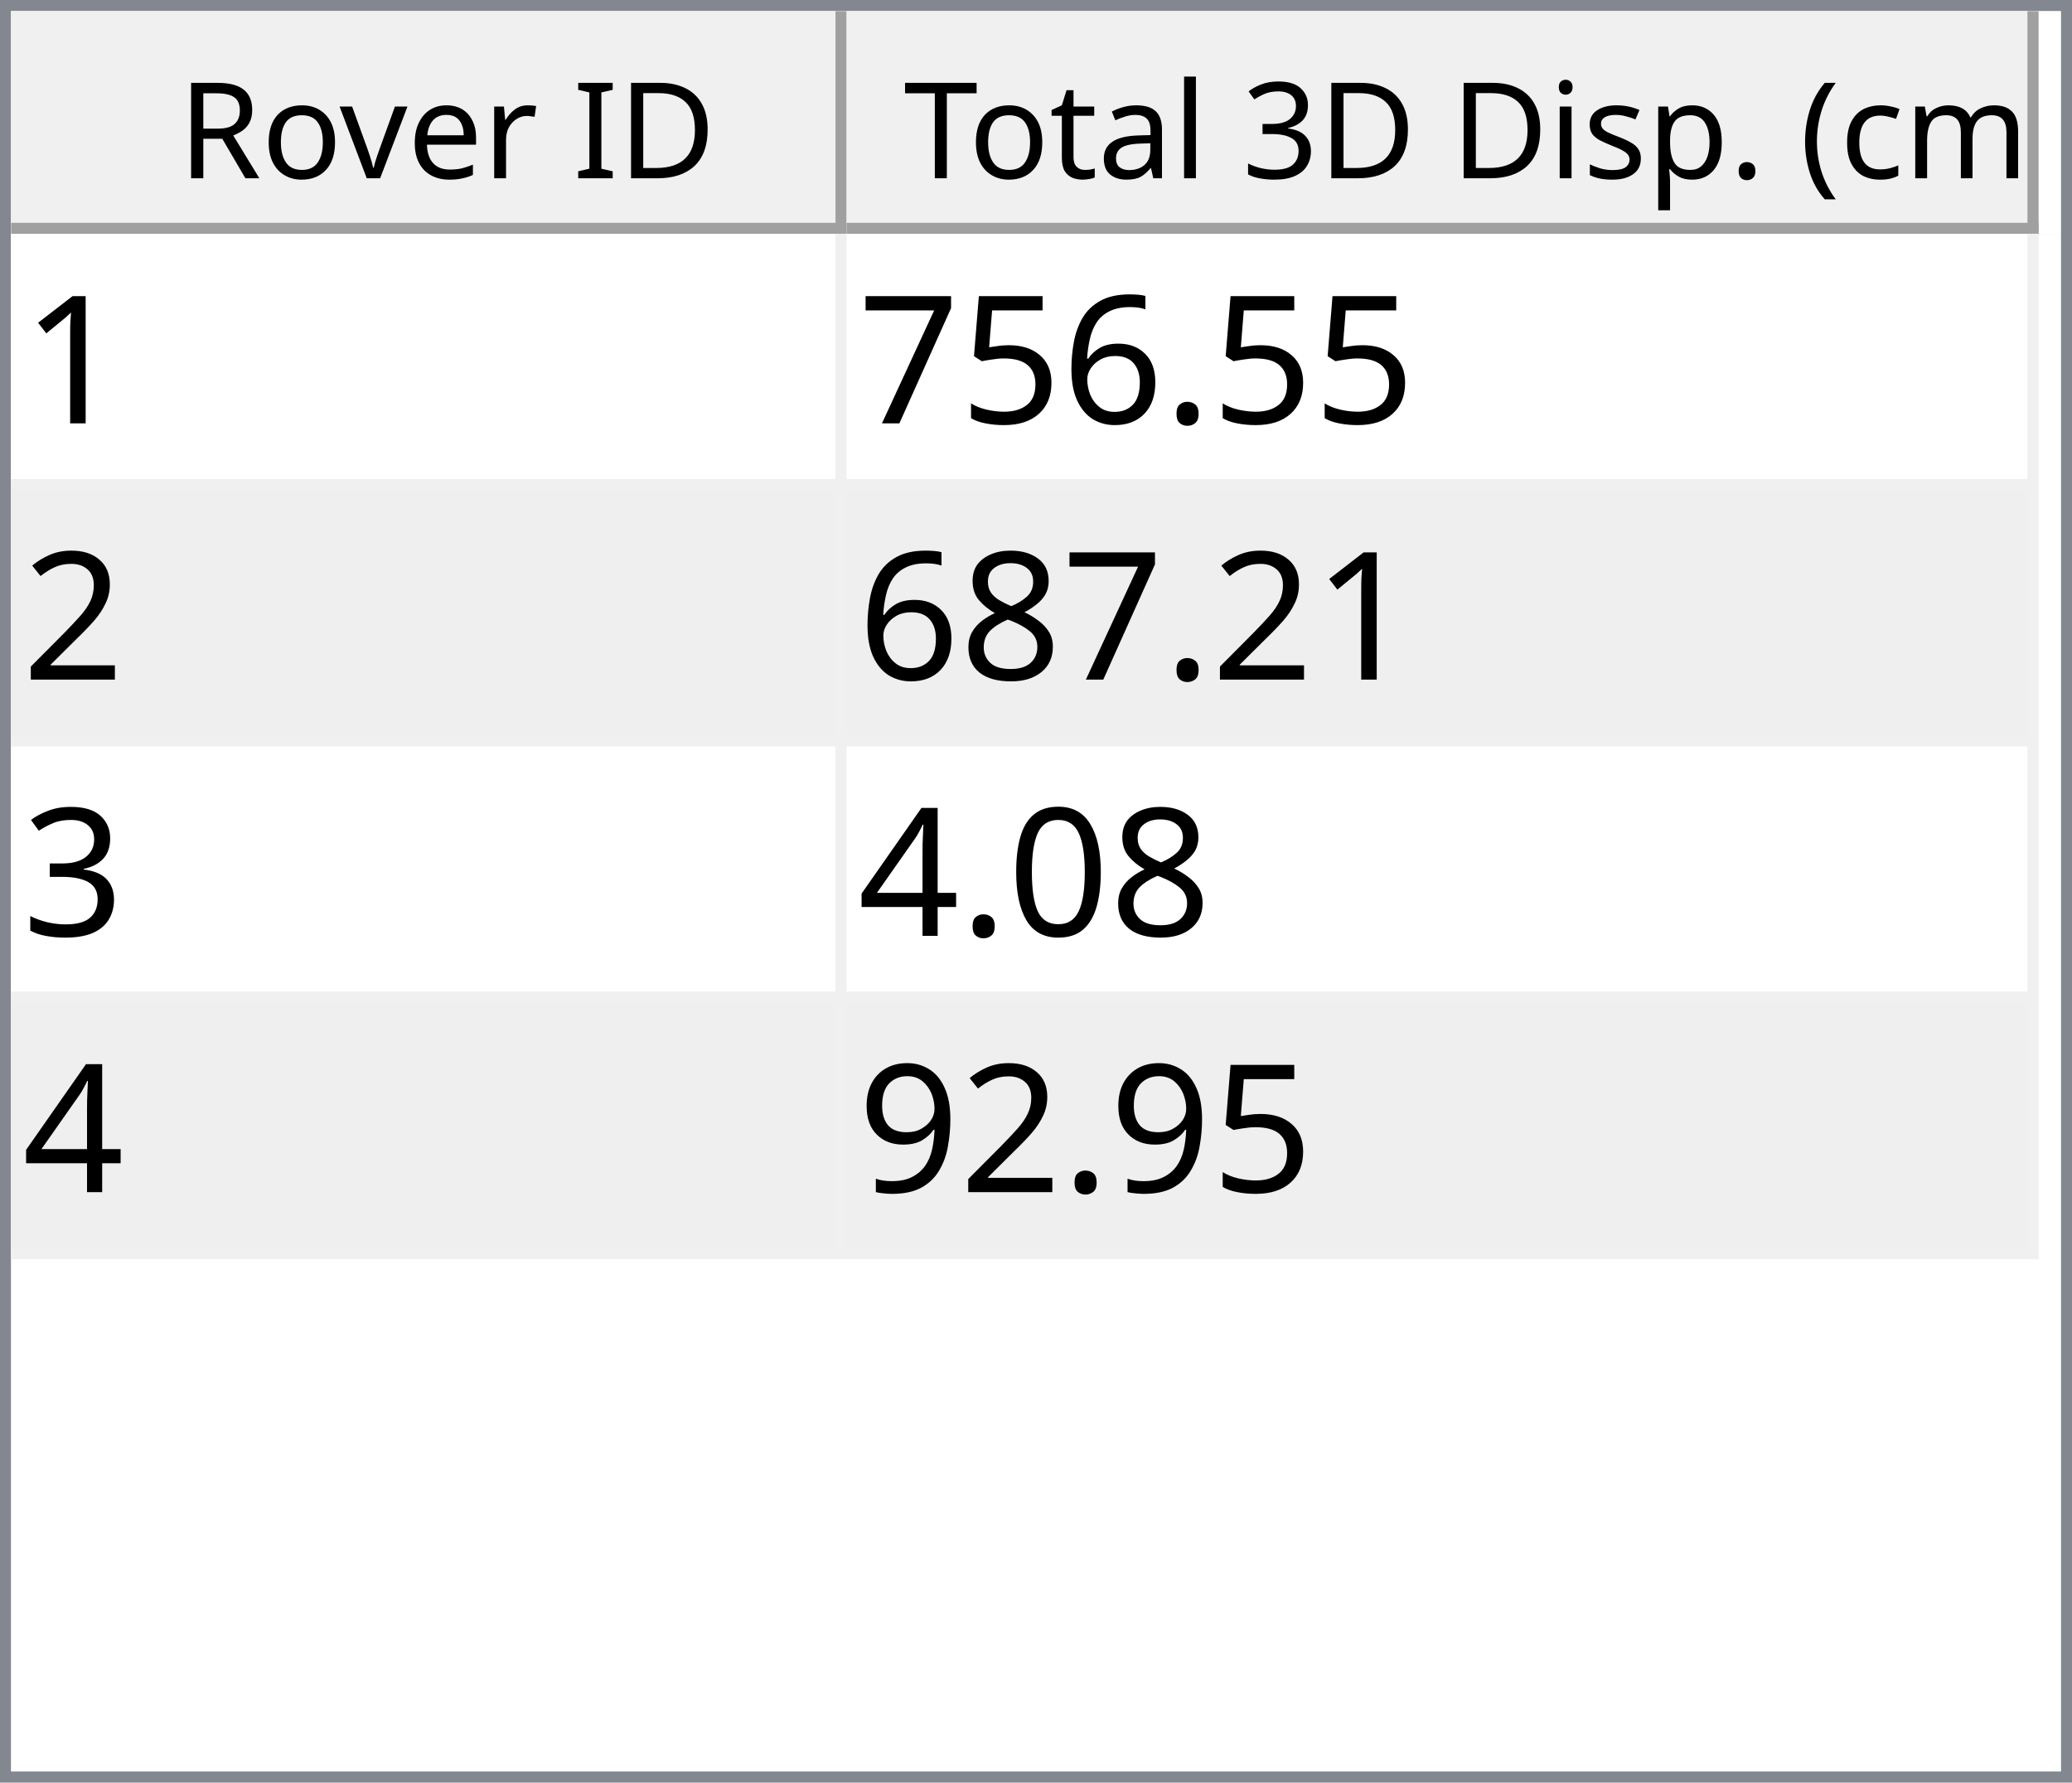
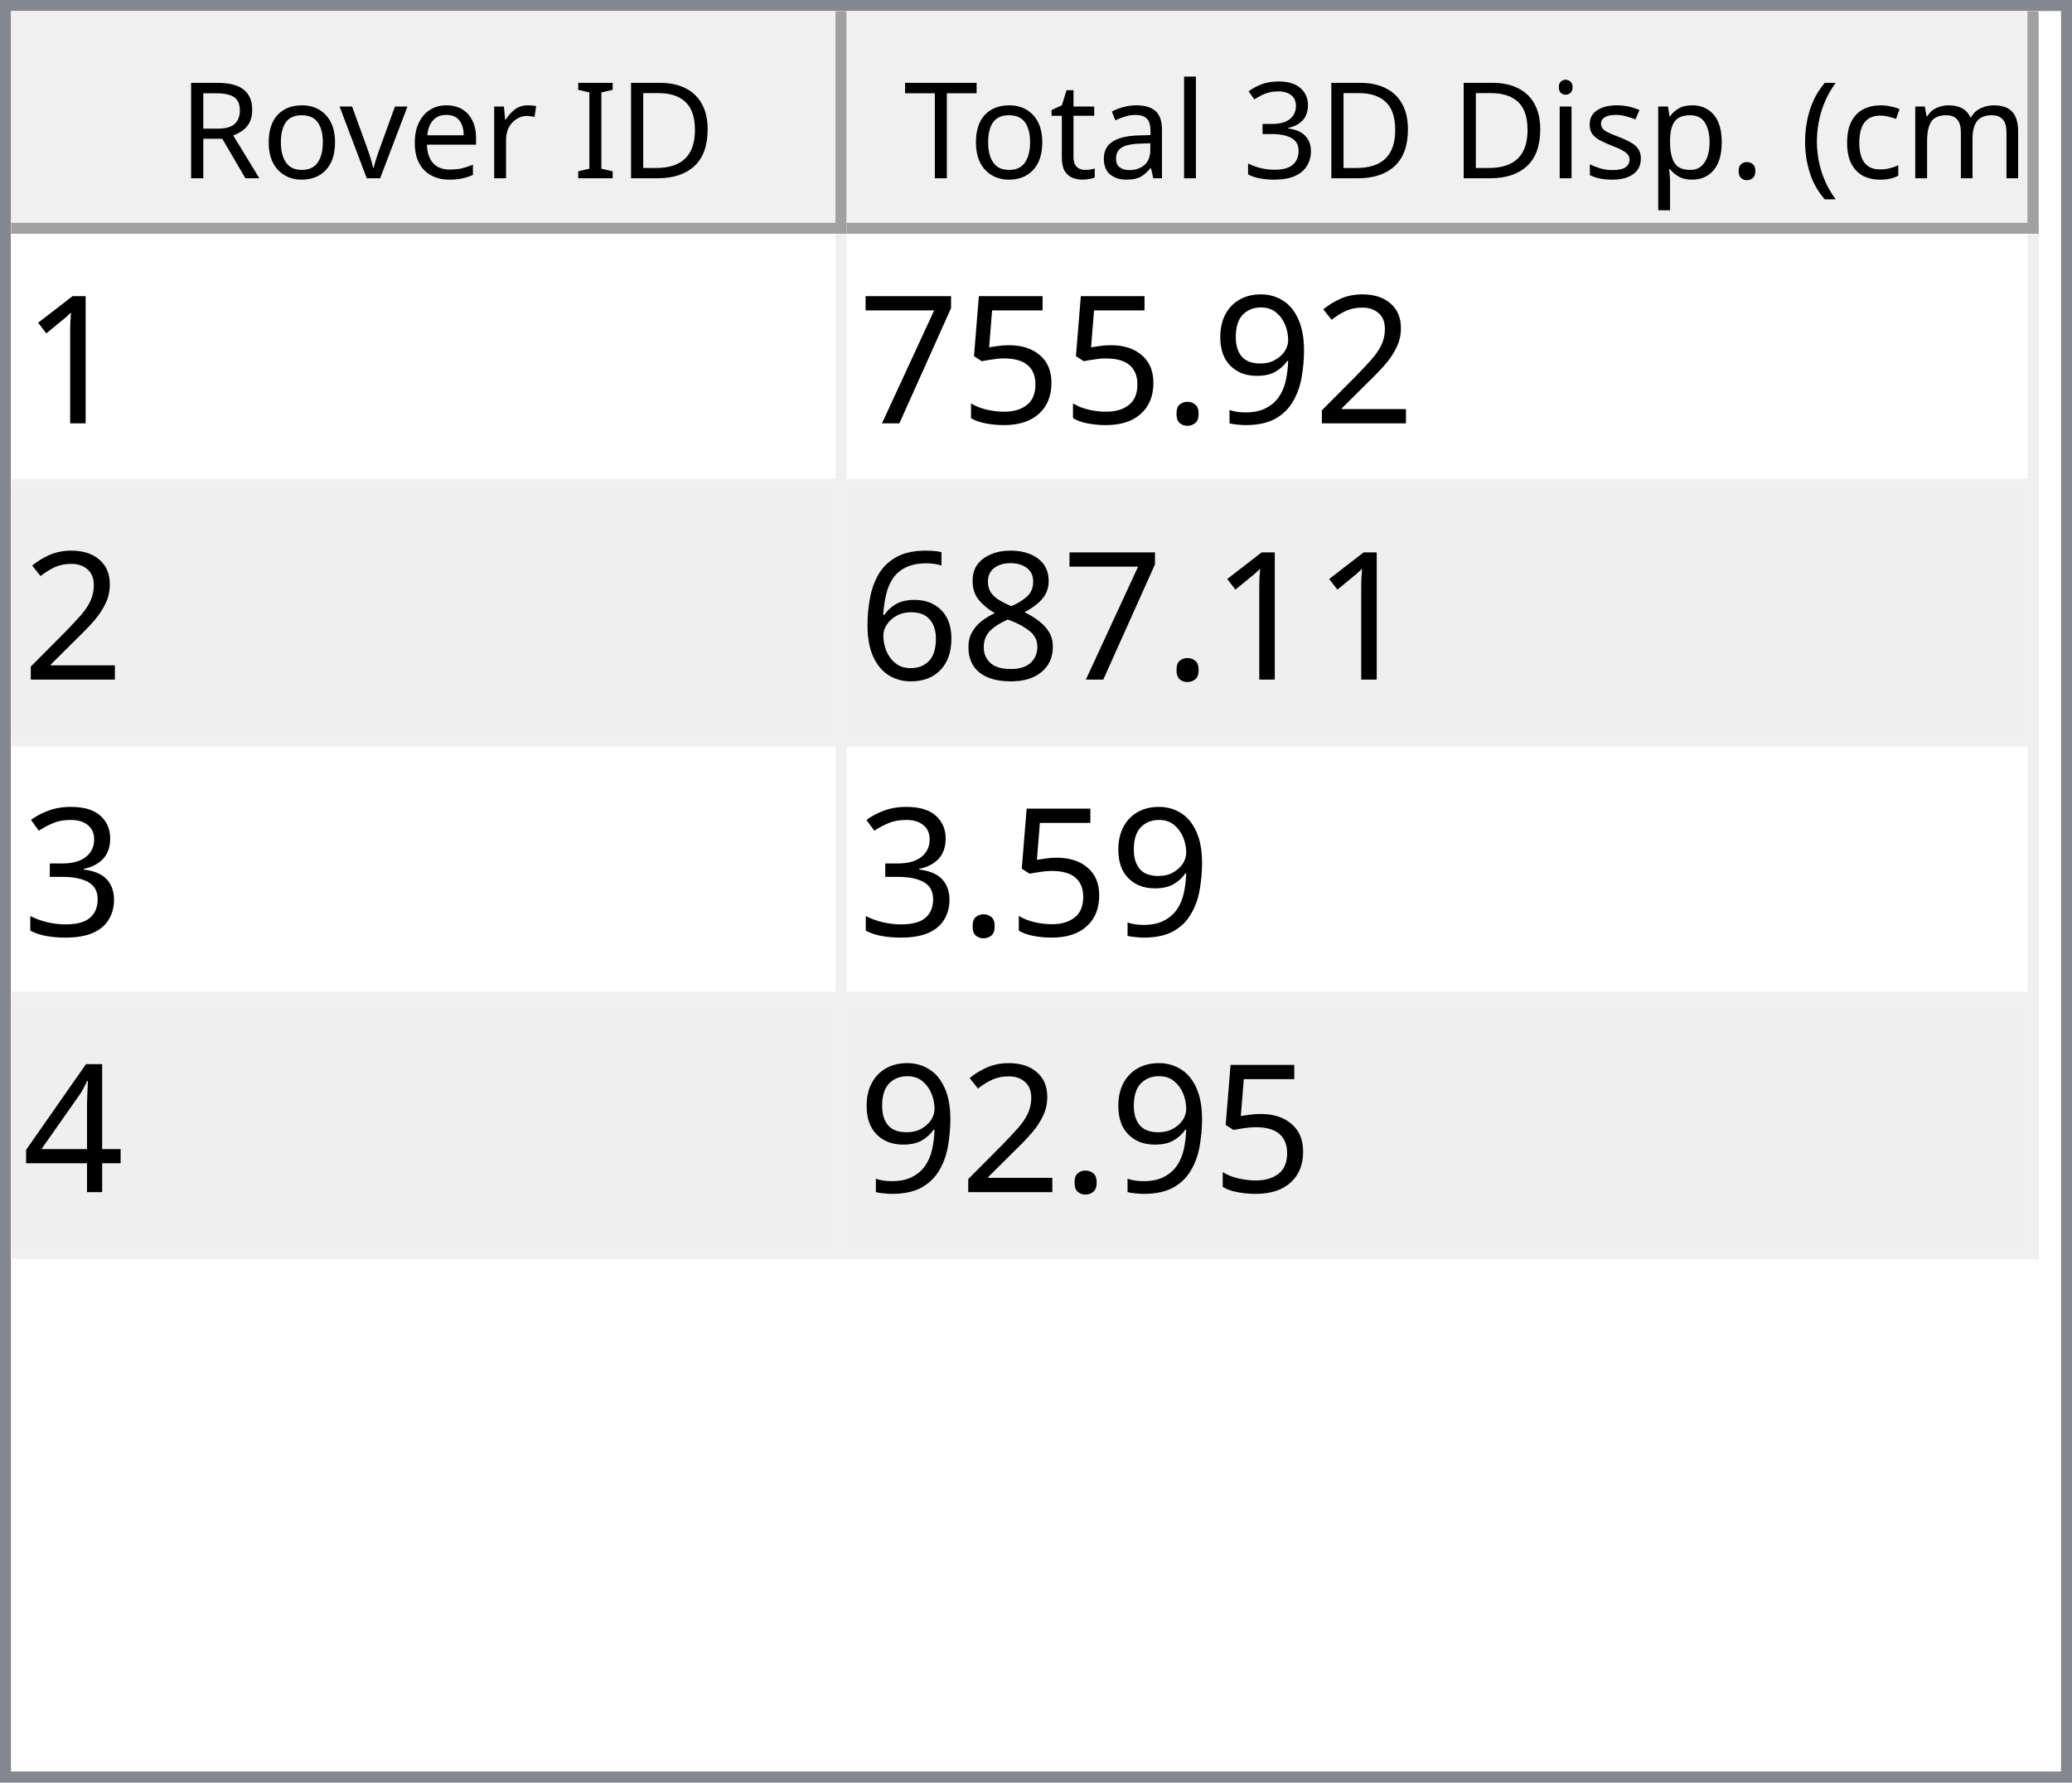
<svg xmlns="http://www.w3.org/2000/svg" style="fill-opacity:1; color-rendering:auto; color-interpolation:auto; text-rendering:auto; stroke:black; stroke-linecap:square; stroke-miterlimit:10; shape-rendering:auto; stroke-opacity:1; fill:black; stroke-dasharray:none; font-weight:normal; stroke-width:1; font-family:'Dialog'; font-style:normal; stroke-linejoin:miter; font-size:12px; stroke-dashoffset:0; image-rendering:auto;" width="186" height="160">
  <defs id="genericDefs" />
  <g>
    <defs id="defs1">
      <clipPath clipPathUnits="userSpaceOnUse" id="clipPath1">
        <path d="M0 0 L186 0 L186 160 L0 160 L0 0 Z" />
      </clipPath>
      <clipPath clipPathUnits="userSpaceOnUse" id="clipPath2">
        <path d="M0 0 L0 160 L186 160 L186 0 Z" />
      </clipPath>
      <clipPath clipPathUnits="userSpaceOnUse" id="clipPath3">
        <path d="M0 0 L0 20 L184 20 L184 0 Z" />
      </clipPath>
      <clipPath clipPathUnits="userSpaceOnUse" id="clipPath4">
        <path d="M0 0 L0 20 L75 20 L75 0 Z" />
      </clipPath>
      <clipPath clipPathUnits="userSpaceOnUse" id="clipPath5">
        <path d="M1 1 L1 19 L74 19 L74 1 Z" />
      </clipPath>
      <clipPath clipPathUnits="userSpaceOnUse" id="clipPath6">
        <path d="M0 0 L0 18 L73 18 L73 0 Z" />
      </clipPath>
      <clipPath clipPathUnits="userSpaceOnUse" id="clipPath7">
        <path d="M-0.5 -0.5 L-0.5 19.5 L74.5 19.5 L74.5 -0.5 Z" />
      </clipPath>
      <clipPath clipPathUnits="userSpaceOnUse" id="clipPath8">
        <path d="M0 0 L0 20 L107 20 L107 0 Z" />
      </clipPath>
      <clipPath clipPathUnits="userSpaceOnUse" id="clipPath9">
        <path d="M1 1 L1 19 L106 19 L106 1 Z" />
      </clipPath>
      <clipPath clipPathUnits="userSpaceOnUse" id="clipPath10">
        <path d="M0 0 L0 18 L105 18 L105 0 Z" />
      </clipPath>
      <clipPath clipPathUnits="userSpaceOnUse" id="clipPath11">
        <path d="M-0.5 -0.5 L-0.5 19.5 L106.5 19.5 L106.5 -0.5 Z" />
      </clipPath>
      <clipPath clipPathUnits="userSpaceOnUse" id="clipPath12">
        <path d="M0 0 L0 138 L184 138 L184 0 Z" />
      </clipPath>
      <clipPath clipPathUnits="userSpaceOnUse" id="clipPath13">
        <path d="M0 0 L0 92 L182 92 L182 0 Z" />
      </clipPath>
      <clipPath clipPathUnits="userSpaceOnUse" id="clipPath14">
        <path d="M-0.5 -0.5 L-0.5 91.5 L181.5 91.5 L181.5 -0.5 Z" />
      </clipPath>
      <clipPath clipPathUnits="userSpaceOnUse" id="clipPath15">
        <path d="M0 0 L0 22 L74 22 L74 0 Z" />
      </clipPath>
      <clipPath clipPathUnits="userSpaceOnUse" id="clipPath16">
        <path d="M0 0 L0 22 L106 22 L106 0 Z" />
      </clipPath>
      <font horiz-adv-x="64.551" id="font1">
        <font-face ascent="107.91" descent="25.098" units-per-em="100" style="font-style:normal; font-family:Segoe UI; font-weight:normal;" />
        <missing-glyph horiz-adv-x="64.551" d="M8.109 0 L8.109 68.266 L56.453 68.266 L56.453 0 L8.109 0 ZM15.328 7.234 L49.219 7.234 L49.219 61.031 L15.328 61.031 L15.328 7.234 Z" />
        <glyph unicode="D" horiz-adv-x="70.117" d="M9.188 0 L9.188 70.016 L28.516 70.016 Q65.531 70.016 65.531 35.891 Q65.531 19.672 55.25 9.836 Q44.969 0 27.734 0 L9.188 0 ZM17.391 62.594 L17.391 7.422 L27.828 7.422 Q41.609 7.422 49.273 14.797 Q56.938 22.172 56.938 35.688 Q56.938 62.594 28.328 62.594 L17.391 62.594 Z" />
        <glyph unicode="I" horiz-adv-x="26.611" d="M17.391 0 L9.188 0 L9.188 70.016 L17.391 70.016 L17.391 0 Z" />
        <glyph unicode=" " horiz-adv-x="27.393" d="" />
        <glyph unicode="r" horiz-adv-x="34.766" d="M34.188 41.891 Q32.078 43.5 28.125 43.5 Q23 43.5 19.555 38.672 Q16.109 33.844 16.109 25.484 L16.109 0 L8.109 0 L8.109 50 L16.109 50 L16.109 39.703 L16.312 39.703 Q18.016 44.969 21.531 47.922 Q25.047 50.875 29.391 50.875 Q32.516 50.875 34.188 50.203 L34.188 41.891 Z" />
        <glyph unicode="e" horiz-adv-x="52.295" d="M48.297 23 L12.984 23 Q13.188 14.656 17.484 10.109 Q21.781 5.562 29.297 5.562 Q37.75 5.562 44.828 11.141 L44.828 3.609 Q38.234 -1.172 27.391 -1.172 Q16.797 -1.172 10.742 5.641 Q4.688 12.453 4.688 24.812 Q4.688 36.469 11.305 43.82 Q17.922 51.172 27.734 51.172 Q37.547 51.172 42.922 44.828 Q48.297 38.484 48.297 27.203 L48.297 23 ZM40.094 29.781 Q40.047 36.719 36.75 40.578 Q33.453 44.438 27.594 44.438 Q21.922 44.438 17.969 40.383 Q14.016 36.328 13.094 29.781 L40.094 29.781 Z" />
        <glyph unicode="v" horiz-adv-x="47.9" d="M47.406 50 L27.484 0 L19.625 0 L0.688 50 L9.469 50 L22.172 13.672 Q23.578 9.672 23.922 6.688 L24.125 6.688 Q24.609 10.453 25.688 13.484 L38.969 50 L47.406 50 Z" />
        <glyph unicode="o" horiz-adv-x="58.594" d="M29 -1.172 Q17.922 -1.172 11.305 5.836 Q4.688 12.844 4.688 24.422 Q4.688 37.016 11.57 44.094 Q18.453 51.172 30.172 51.172 Q41.359 51.172 47.633 44.289 Q53.906 37.406 53.906 25.203 Q53.906 13.234 47.141 6.031 Q40.375 -1.172 29 -1.172 ZM29.594 44.438 Q21.875 44.438 17.383 39.188 Q12.891 33.938 12.891 24.703 Q12.891 15.828 17.43 10.695 Q21.969 5.562 29.594 5.562 Q37.359 5.562 41.531 10.594 Q45.703 15.625 45.703 24.906 Q45.703 34.281 41.531 39.359 Q37.359 44.438 29.594 44.438 Z" />
        <glyph unicode="R" horiz-adv-x="59.814" d="M59.375 0 L49.609 0 L37.891 19.625 Q36.281 22.359 34.766 24.289 Q33.25 26.219 31.664 27.438 Q30.078 28.656 28.25 29.219 Q26.422 29.781 24.125 29.781 L17.391 29.781 L17.391 0 L9.188 0 L9.188 70.016 L30.078 70.016 Q34.672 70.016 38.555 68.867 Q42.438 67.719 45.289 65.375 Q48.141 63.031 49.758 59.547 Q51.375 56.062 51.375 51.375 Q51.375 47.703 50.273 44.656 Q49.172 41.609 47.148 39.211 Q45.125 36.812 42.266 35.133 Q39.406 33.453 35.844 32.516 L35.844 32.328 Q37.594 31.547 38.891 30.547 Q40.188 29.547 41.359 28.18 Q42.531 26.812 43.68 25.078 Q44.828 23.344 46.234 21.047 L59.375 0 ZM17.391 62.594 L17.391 37.203 L28.516 37.203 Q31.594 37.203 34.203 38.133 Q36.812 39.062 38.719 40.797 Q40.625 42.531 41.703 45.047 Q42.781 47.562 42.781 50.688 Q42.781 56.297 39.141 59.445 Q35.5 62.594 28.609 62.594 L17.391 62.594 Z" />
        <glyph unicode=")" horiz-adv-x="30.176" d="M8.297 -15.922 L1.172 -15.922 Q16.406 2.344 16.406 26.812 Q16.406 51.469 1.078 70.016 L8.297 70.016 Q23.531 52.156 23.531 26.703 Q23.531 1.375 8.297 -15.922 Z" />
        <glyph unicode="m" horiz-adv-x="86.133" d="M79.109 0 L71.094 0 L71.094 28.719 Q71.094 37.016 68.531 40.727 Q65.969 44.438 59.906 44.438 Q54.781 44.438 51.195 39.75 Q47.609 35.062 47.609 28.516 L47.609 0 L39.594 0 L39.594 29.688 Q39.594 44.438 28.219 44.438 Q22.953 44.438 19.531 40.016 Q16.109 35.594 16.109 28.516 L16.109 0 L8.109 0 L8.109 50 L16.109 50 L16.109 42.094 L16.312 42.094 Q21.625 51.172 31.844 51.172 Q36.969 51.172 40.773 48.312 Q44.578 45.453 46 40.828 Q51.562 51.172 62.594 51.172 Q79.109 51.172 79.109 30.812 L79.109 0 Z" />
        <glyph unicode="c" horiz-adv-x="46.191" d="M42.188 2.297 Q36.422 -1.172 28.516 -1.172 Q17.828 -1.172 11.258 5.789 Q4.688 12.75 4.688 23.828 Q4.688 36.188 11.766 43.68 Q18.844 51.172 30.672 51.172 Q37.25 51.172 42.281 48.734 L42.281 40.531 Q36.719 44.438 30.375 44.438 Q22.703 44.438 17.797 38.945 Q12.891 33.453 12.891 24.516 Q12.891 15.719 17.508 10.641 Q22.125 5.562 29.891 5.562 Q36.422 5.562 42.188 9.906 L42.188 2.297 Z" />
        <glyph unicode="(" horiz-adv-x="30.176" d="M29.109 -15.922 L21.969 -15.922 Q6.844 1.375 6.844 26.703 Q6.844 52.156 21.969 70.016 L29.203 70.016 Q13.875 51.469 13.875 26.812 Q13.875 2.344 29.109 -15.922 Z" />
        <glyph unicode="." horiz-adv-x="21.68" d="M10.891 -1.078 Q8.641 -1.078 7.055 0.539 Q5.469 2.156 5.469 4.391 Q5.469 6.641 7.055 8.273 Q8.641 9.906 10.891 9.906 Q13.188 9.906 14.797 8.273 Q16.406 6.641 16.406 4.391 Q16.406 2.156 14.797 0.539 Q13.188 -1.078 10.891 -1.078 Z" />
        <glyph unicode="p" horiz-adv-x="58.789" d="M16.312 7.234 L16.109 7.234 L16.109 -23 L8.109 -23 L8.109 50 L16.109 50 L16.109 41.219 L16.312 41.219 Q22.219 51.172 33.594 51.172 Q43.266 51.172 48.688 44.461 Q54.109 37.75 54.109 26.469 Q54.109 13.922 48 6.375 Q41.891 -1.172 31.297 -1.172 Q21.578 -1.172 16.312 7.234 ZM16.109 27.391 L16.109 20.406 Q16.109 14.203 20.141 9.883 Q24.172 5.562 30.375 5.562 Q37.641 5.562 41.773 11.133 Q45.906 16.703 45.906 26.609 Q45.906 34.969 42.047 39.703 Q38.188 44.438 31.594 44.438 Q24.609 44.438 20.359 39.578 Q16.109 34.719 16.109 27.391 Z" />
        <glyph unicode="s" horiz-adv-x="42.432" d="M5.078 1.812 L5.078 10.406 Q11.625 5.562 19.484 5.562 Q30.031 5.562 30.031 12.594 Q30.031 14.594 29.125 15.992 Q28.219 17.391 26.68 18.461 Q25.141 19.531 23.07 20.383 Q21 21.234 18.609 22.172 Q15.281 23.484 12.766 24.828 Q10.25 26.172 8.57 27.859 Q6.891 29.547 6.031 31.695 Q5.172 33.844 5.172 36.719 Q5.172 40.234 6.789 42.945 Q8.406 45.656 11.086 47.484 Q13.766 49.312 17.211 50.242 Q20.656 51.172 24.312 51.172 Q30.812 51.172 35.938 48.922 L35.938 40.828 Q30.422 44.438 23.25 44.438 Q21 44.438 19.195 43.922 Q17.391 43.406 16.094 42.477 Q14.797 41.547 14.086 40.258 Q13.375 38.969 13.375 37.406 Q13.375 35.453 14.086 34.133 Q14.797 32.812 16.164 31.789 Q17.531 30.766 19.484 29.938 Q21.438 29.109 23.922 28.125 Q27.25 26.859 29.883 25.516 Q32.516 24.172 34.375 22.484 Q36.234 20.797 37.234 18.602 Q38.234 16.406 38.234 13.375 Q38.234 9.672 36.602 6.938 Q34.969 4.203 32.234 2.398 Q29.5 0.594 25.93 -0.289 Q22.359 -1.172 18.453 -1.172 Q10.75 -1.172 5.078 1.812 Z" />
        <glyph unicode="i" horiz-adv-x="24.219" d="M12.203 62.703 Q10.062 62.703 8.547 64.164 Q7.031 65.625 7.031 67.875 Q7.031 70.125 8.547 71.609 Q10.062 73.094 12.203 73.094 Q14.406 73.094 15.945 71.609 Q17.484 70.125 17.484 67.875 Q17.484 65.719 15.945 64.211 Q14.406 62.703 12.203 62.703 ZM16.109 0 L8.109 0 L8.109 50 L16.109 50 L16.109 0 Z" />
        <glyph unicode="3" horiz-adv-x="53.906" d="M46.531 19.828 Q46.531 15.094 44.75 11.211 Q42.969 7.328 39.719 4.57 Q36.469 1.812 31.93 0.297 Q27.391 -1.219 21.922 -1.219 Q11.922 -1.219 6 2.594 L6 11.188 Q13.094 5.609 22.219 5.609 Q25.875 5.609 28.828 6.539 Q31.781 7.469 33.906 9.227 Q36.031 10.984 37.18 13.477 Q38.328 15.969 38.328 19.094 Q38.328 32.812 18.797 32.812 L12.984 32.812 L12.984 39.594 L18.5 39.594 Q35.797 39.594 35.797 52.484 Q35.797 64.406 22.609 64.406 Q15.188 64.406 8.688 59.422 L8.688 67.188 Q15.375 71.188 24.609 71.188 Q29 71.188 32.57 69.969 Q36.141 68.75 38.68 66.555 Q41.219 64.359 42.609 61.281 Q44 58.203 44 54.5 Q44 40.672 30.031 36.719 L30.031 36.531 Q33.594 36.141 36.625 34.797 Q39.656 33.453 41.852 31.305 Q44.047 29.156 45.289 26.25 Q46.531 23.344 46.531 19.828 Z" />
        <glyph unicode="l" horiz-adv-x="24.219" d="M16.109 0 L8.109 0 L8.109 74.031 L16.109 74.031 L16.109 0 Z" />
        <glyph unicode="a" horiz-adv-x="50.879" d="M43.891 0 L35.891 0 L35.891 7.812 L35.688 7.812 Q30.469 -1.172 20.312 -1.172 Q12.844 -1.172 8.617 2.781 Q4.391 6.734 4.391 13.281 Q4.391 27.297 20.906 29.594 L35.891 31.688 Q35.891 44.438 25.594 44.438 Q16.547 44.438 9.281 38.281 L9.281 46.484 Q16.656 51.172 26.266 51.172 Q43.891 51.172 43.891 32.516 L43.891 0 ZM35.891 25.297 L23.828 23.641 Q18.266 22.859 15.43 20.875 Q12.594 18.891 12.594 13.875 Q12.594 10.203 15.211 7.883 Q17.828 5.562 22.172 5.562 Q28.125 5.562 32.008 9.742 Q35.891 13.922 35.891 20.312 L35.891 25.297 Z" />
        <glyph unicode="t" horiz-adv-x="33.887" d="M31.297 0.484 Q28.469 -1.078 23.828 -1.078 Q10.688 -1.078 10.688 13.578 L10.688 43.172 L2.094 43.172 L2.094 50 L10.688 50 L10.688 62.203 L18.703 64.797 L18.703 50 L31.297 50 L31.297 43.172 L18.703 43.172 L18.703 14.984 Q18.703 9.969 20.414 7.82 Q22.125 5.672 26.078 5.672 Q29.109 5.672 31.297 7.328 L31.297 0.484 Z" />
        <glyph unicode="T" horiz-adv-x="52.393" d="M50.594 62.594 L30.375 62.594 L30.375 0 L22.172 0 L22.172 62.594 L2 62.594 L2 70.016 L50.594 70.016 L50.594 62.594 Z" />
      </font>
      <font horiz-adv-x="75.0" id="font2">
        <font-face ascent="100.537" descent="21.973" units-per-em="100" style="font-style:normal; font-family:sans-serif; font-weight:normal;" />
        <missing-glyph horiz-adv-x="75.0" d="M12.5 0 L12.5 62.5 L62.5 62.5 L62.5 0 L12.5 0 ZM14.062 1.562 L60.938 1.562 L60.938 60.938 L14.062 60.938 L14.062 1.562 Z" />
        <glyph unicode="1" horiz-adv-x="55.615" d="M37.25 0 L28.469 0 L28.469 56 Q25.297 52.984 20.141 49.953 Q14.984 46.922 10.891 45.406 L10.891 53.906 Q18.266 57.375 23.781 62.305 Q29.297 67.234 31.594 71.875 L37.25 71.875 L37.25 0 Z" />
+         <glyph unicode="2" horiz-adv-x="55.615" d="M50.344 8.453 L50.344 0 L3.031 0 Q2.938 3.172 4.047 6.109 Q5.859 10.938 9.836 15.625 Q13.812 20.312 21.344 26.469 Q33.016 36.031 37.117 41.625 Q41.219 47.219 41.219 52.203 Q41.219 57.422 37.477 61.008 Q33.734 64.594 27.734 64.594 Q21.391 64.594 17.578 60.789 Q13.766 56.984 13.719 50.25 L4.688 51.172 Q5.609 61.281 11.664 66.578 Q17.719 71.875 27.938 71.875 Q38.234 71.875 44.242 66.164 Q50.25 60.453 50.25 52 Q50.25 47.703 48.492 43.555 Q46.734 39.406 42.656 34.812 Q38.578 30.219 29.109 22.219 Q21.188 15.578 18.945 13.211 Q16.703 10.844 15.234 8.453 L50.344 8.453 Z" />
+         <glyph unicode="9" horiz-adv-x="55.615" d="M5.469 16.547 L13.922 17.328 Q14.984 11.375 18.016 8.688 Q21.047 6 25.781 6 Q29.828 6 32.883 7.859 Q35.938 9.719 37.891 12.82 Q39.844 15.922 41.164 21.195 Q42.484 26.469 42.484 31.938 Q42.484 32.516 42.438 33.688 Q39.797 29.5 35.234 26.883 Q30.672 24.266 25.344 24.266 Q16.453 24.266 10.305 30.711 Q4.156 37.156 4.156 47.703 Q4.156 58.594 10.578 65.234 Q17 71.875 26.656 71.875 Q33.641 71.875 39.43 68.117 Q45.219 64.359 48.219 57.398 Q51.219 50.438 51.219 37.25 Q51.219 23.531 48.242 15.406 Q45.266 7.281 39.383 3.031 Q33.5 -1.219 25.594 -1.219 Q17.188 -1.219 11.867 3.445 Q6.547 8.109 5.469 16.547 ZM41.453 48.141 Q41.453 55.719 37.43 60.156 Q33.406 64.594 27.734 64.594 Q21.875 64.594 17.531 59.812 Q13.188 55.031 13.188 47.406 Q13.188 40.578 17.312 36.305 Q21.438 32.031 27.484 32.031 Q33.594 32.031 37.523 36.305 Q41.453 40.578 41.453 48.141 Z" />
        <glyph unicode="." horiz-adv-x="27.783" d="M9.078 0 L9.078 10.016 L19.094 10.016 L19.094 0 L9.078 0 Z" />
-         <glyph unicode="6" horiz-adv-x="55.615" d="M49.75 54.047 L41.016 53.375 Q39.844 58.547 37.703 60.891 Q34.125 64.656 28.906 64.656 Q24.703 64.656 21.531 62.312 Q17.391 59.281 14.992 53.469 Q12.594 47.656 12.5 36.922 Q15.672 41.75 20.266 44.094 Q24.859 46.438 29.891 46.438 Q38.672 46.438 44.852 39.969 Q51.031 33.5 51.031 23.25 Q51.031 16.5 48.125 10.719 Q45.219 4.938 40.141 1.859 Q35.062 -1.219 28.609 -1.219 Q17.625 -1.219 10.695 6.859 Q3.766 14.938 3.766 33.5 Q3.766 54.25 11.422 63.672 Q18.109 71.875 29.438 71.875 Q37.891 71.875 43.289 67.141 Q48.688 62.406 49.75 54.047 ZM13.875 23.188 Q13.875 18.656 15.797 14.508 Q17.719 10.359 21.188 8.18 Q24.656 6 28.469 6 Q34.031 6 38.039 10.492 Q42.047 14.984 42.047 22.703 Q42.047 30.125 38.086 34.398 Q34.125 38.672 28.125 38.672 Q22.172 38.672 18.023 34.398 Q13.875 30.125 13.875 23.188 Z" />
        <glyph unicode="5" horiz-adv-x="55.615" d="M4.156 18.75 L13.375 19.531 Q14.406 12.797 18.141 9.398 Q21.875 6 27.156 6 Q33.5 6 37.891 10.789 Q42.281 15.578 42.281 23.484 Q42.281 31 38.062 35.352 Q33.844 39.703 27 39.703 Q22.75 39.703 19.336 37.773 Q15.922 35.844 13.969 32.766 L5.719 33.844 L12.641 70.609 L48.25 70.609 L48.25 62.203 L19.672 62.203 L15.828 42.969 Q22.266 47.469 29.344 47.469 Q38.719 47.469 45.164 40.969 Q51.609 34.469 51.609 24.266 Q51.609 14.547 45.953 7.469 Q39.062 -1.219 27.156 -1.219 Q17.391 -1.219 11.211 4.25 Q5.031 9.719 4.156 18.75 Z" />
        <glyph unicode="7" horiz-adv-x="55.615" d="M4.734 62.203 L4.734 70.656 L51.078 70.656 L51.078 63.812 Q44.234 56.547 37.523 44.484 Q30.812 32.422 27.156 19.672 Q24.516 10.688 23.781 0 L14.75 0 Q14.891 8.453 18.062 20.414 Q21.234 32.375 27.172 43.484 Q33.109 54.594 39.797 62.203 L4.734 62.203 Z" />
-         <glyph unicode="2" horiz-adv-x="55.615" d="M50.344 8.453 L50.344 0 L3.031 0 Q2.938 3.172 4.047 6.109 Q5.859 10.938 9.836 15.625 Q13.812 20.312 21.344 26.469 Q33.016 36.031 37.117 41.625 Q41.219 47.219 41.219 52.203 Q41.219 57.422 37.477 61.008 Q33.734 64.594 27.734 64.594 Q21.391 64.594 17.578 60.789 Q13.766 56.984 13.719 50.25 L4.688 51.172 Q5.609 61.281 11.664 66.578 Q17.719 71.875 27.938 71.875 Q38.234 71.875 44.242 66.164 Q50.25 60.453 50.25 52 Q50.25 47.703 48.492 43.555 Q46.734 39.406 42.656 34.812 Q38.578 30.219 29.109 22.219 Q21.188 15.578 18.945 13.211 Q16.703 10.844 15.234 8.453 L50.344 8.453 Z" />
        <glyph unicode="8" horiz-adv-x="55.615" d="M17.672 38.812 Q12.203 40.828 9.57 44.539 Q6.938 48.25 6.938 53.422 Q6.938 61.234 12.555 66.555 Q18.172 71.875 27.484 71.875 Q36.859 71.875 42.578 66.43 Q48.297 60.984 48.297 53.172 Q48.297 48.188 45.68 44.508 Q43.062 40.828 37.75 38.812 Q44.344 36.672 47.781 31.883 Q51.219 27.094 51.219 20.453 Q51.219 11.281 44.727 5.031 Q38.234 -1.219 27.641 -1.219 Q17.047 -1.219 10.547 5.055 Q4.047 11.328 4.047 20.703 Q4.047 27.688 7.594 32.398 Q11.141 37.109 17.672 38.812 ZM15.922 53.719 Q15.922 48.641 19.195 45.414 Q22.469 42.188 27.688 42.188 Q32.766 42.188 36.016 45.383 Q39.266 48.578 39.266 53.219 Q39.266 58.062 35.914 61.359 Q32.562 64.656 27.594 64.656 Q22.562 64.656 19.242 61.43 Q15.922 58.203 15.922 53.719 ZM13.094 20.656 Q13.094 16.891 14.875 13.375 Q16.656 9.859 20.172 7.93 Q23.688 6 27.734 6 Q34.031 6 38.133 10.055 Q42.234 14.109 42.234 20.359 Q42.234 26.703 38.016 30.859 Q33.797 35.016 27.438 35.016 Q21.234 35.016 17.164 30.914 Q13.094 26.812 13.094 20.656 Z" />
+         <glyph unicode="6" horiz-adv-x="55.615" d="M49.75 54.047 L41.016 53.375 Q39.844 58.547 37.703 60.891 Q34.125 64.656 28.906 64.656 Q24.703 64.656 21.531 62.312 Q17.391 59.281 14.992 53.469 Q12.594 47.656 12.5 36.922 Q15.672 41.75 20.266 44.094 Q24.859 46.438 29.891 46.438 Q38.672 46.438 44.852 39.969 Q51.031 33.5 51.031 23.25 Q51.031 16.5 48.125 10.719 Q45.219 4.938 40.141 1.859 Q35.062 -1.219 28.609 -1.219 Q17.625 -1.219 10.695 6.859 Q3.766 14.938 3.766 33.5 Q3.766 54.25 11.422 63.672 Q18.109 71.875 29.438 71.875 Q37.891 71.875 43.289 67.141 Q48.688 62.406 49.75 54.047 ZM13.875 23.188 Q13.875 18.656 15.797 14.508 Q17.719 10.359 21.188 8.18 Q24.656 6 28.469 6 Q34.031 6 38.039 10.492 Q42.047 14.984 42.047 22.703 Q42.047 30.125 38.086 34.398 Q34.125 38.672 28.125 38.672 Q22.172 38.672 18.023 34.398 Q13.875 30.125 13.875 23.188 Z" />
        <glyph unicode="3" horiz-adv-x="55.615" d="M4.203 18.891 L12.984 20.062 Q14.5 12.594 18.141 9.297 Q21.781 6 27 6 Q33.203 6 37.477 10.297 Q41.75 14.594 41.75 20.953 Q41.75 27 37.797 30.93 Q33.844 34.859 27.734 34.859 Q25.25 34.859 21.531 33.891 L22.516 41.609 Q23.391 41.5 23.922 41.5 Q29.547 41.5 34.039 44.43 Q38.531 47.359 38.531 53.469 Q38.531 58.297 35.258 61.477 Q31.984 64.656 26.812 64.656 Q21.688 64.656 18.266 61.43 Q14.844 58.203 13.875 51.766 L5.078 53.328 Q6.688 62.156 12.398 67.016 Q18.109 71.875 26.609 71.875 Q32.469 71.875 37.398 69.359 Q42.328 66.844 44.945 62.5 Q47.562 58.156 47.562 53.266 Q47.562 48.641 45.07 44.828 Q42.578 41.016 37.703 38.766 Q44.047 37.312 47.562 32.695 Q51.078 28.078 51.078 21.141 Q51.078 11.766 44.242 5.25 Q37.406 -1.266 26.953 -1.266 Q17.531 -1.266 11.305 4.352 Q5.078 9.969 4.203 18.891 Z" />
-         <glyph unicode="0" horiz-adv-x="55.615" d="M4.156 35.297 Q4.156 48 6.766 55.742 Q9.375 63.484 14.523 67.68 Q19.672 71.875 27.484 71.875 Q33.25 71.875 37.594 69.555 Q41.938 67.234 44.773 62.867 Q47.609 58.5 49.219 52.227 Q50.828 45.953 50.828 35.297 Q50.828 22.703 48.242 14.969 Q45.656 7.234 40.508 3.008 Q35.359 -1.219 27.484 -1.219 Q17.141 -1.219 11.234 6.203 Q4.156 15.141 4.156 35.297 ZM13.188 35.297 Q13.188 17.672 17.312 11.836 Q21.438 6 27.484 6 Q33.547 6 37.672 11.859 Q41.797 17.719 41.797 35.297 Q41.797 52.984 37.672 58.789 Q33.547 64.594 27.391 64.594 Q21.344 64.594 17.719 59.469 Q13.188 52.938 13.188 35.297 Z" />
        <glyph unicode="4" horiz-adv-x="55.615" d="M32.328 0 L32.328 17.141 L1.266 17.141 L1.266 25.203 L33.938 71.578 L41.109 71.578 L41.109 25.203 L50.781 25.203 L50.781 17.141 L41.109 17.141 L41.109 0 L32.328 0 ZM32.328 25.203 L32.328 57.469 L9.906 25.203 L32.328 25.203 Z" />
-         <glyph unicode="9" horiz-adv-x="55.615" d="M5.469 16.547 L13.922 17.328 Q14.984 11.375 18.016 8.688 Q21.047 6 25.781 6 Q29.828 6 32.883 7.859 Q35.938 9.719 37.891 12.82 Q39.844 15.922 41.164 21.195 Q42.484 26.469 42.484 31.938 Q42.484 32.516 42.438 33.688 Q39.797 29.5 35.234 26.883 Q30.672 24.266 25.344 24.266 Q16.453 24.266 10.305 30.711 Q4.156 37.156 4.156 47.703 Q4.156 58.594 10.578 65.234 Q17 71.875 26.656 71.875 Q33.641 71.875 39.43 68.117 Q45.219 64.359 48.219 57.398 Q51.219 50.438 51.219 37.25 Q51.219 23.531 48.242 15.406 Q45.266 7.281 39.383 3.031 Q33.5 -1.219 25.594 -1.219 Q17.188 -1.219 11.867 3.445 Q6.547 8.109 5.469 16.547 ZM41.453 48.141 Q41.453 55.719 37.43 60.156 Q33.406 64.594 27.734 64.594 Q21.875 64.594 17.531 59.812 Q13.188 55.031 13.188 47.406 Q13.188 40.578 17.312 36.305 Q21.438 32.031 27.484 32.031 Q33.594 32.031 37.523 36.305 Q41.453 40.578 41.453 48.141 Z" />
      </font>
    </defs>
    <g style="fill:white; stroke:white;">
      <rect x="0" y="0" width="186" style="clip-path:url(#clipPath1); stroke:none;" height="160" />
    </g>
    <g style="fill:white; text-rendering:optimizeSpeed; color-rendering:optimizeSpeed; image-rendering:optimizeSpeed; shape-rendering:crispEdges; stroke:white; color-interpolation:sRGB;">
      <rect x="0" width="186" height="160" y="0" style="stroke:none;" />
      <path style="stroke:none;" d="M0 160 L186 160 L186 0 L0 0 Z" />
    </g>
    <g style="fill:rgb(240,240,240); font-family:'Segoe UI'; stroke:rgb(240,240,240);">
      <rect x="0" y="0" width="186" style="clip-path:url(#clipPath2); stroke:none;" height="160" />
    </g>
    <g style="fill:rgb(130,135,144); font-family:'Segoe UI'; stroke:rgb(130,135,144);">
      <path d="M0 0 L186 0 L186 160 L0 160 L0 0 ZM1 1 L185 1 L185 159 L1 159 L1 1 Z" style="fill-rule:evenodd; clip-path:url(#clipPath2); stroke:none;" />
    </g>
    <g style="fill:white; font-family:'Segoe UI'; stroke:white;" transform="translate(1,1)">
      <rect x="0" y="0" width="184" style="clip-path:url(#clipPath3); stroke:none;" height="20" />
    </g>
    <g style="fill:rgb(240,240,240); font-family:'Segoe UI'; stroke:rgb(240,240,240);" transform="translate(1,1)">
      <rect x="0" y="0" width="75" style="clip-path:url(#clipPath4); stroke:none;" height="20" />
    </g>
    <g style="font-family:'Segoe UI';" transform="translate(2,2)">
      <text x="14" xml:space="preserve" y="14" style="clip-path:url(#clipPath6); stroke:none;">Rover ID</text>
    </g>
    <g style="fill:rgb(160,160,160); font-family:'Segoe UI'; stroke:rgb(160,160,160); stroke-linejoin:bevel;" transform="translate(1.5,1.5)">
      <line x1="74" x2="74" y1="0" style="fill:none; clip-path:url(#clipPath7);" y2="19" />
    </g>
    <g style="fill:rgb(160,160,160); font-family:'Segoe UI'; stroke:rgb(160,160,160); stroke-linejoin:bevel;" transform="matrix(1,0,0,1,1,1) translate(0.5,0.5)">
      <line x1="0" x2="74" y1="19" style="fill:none; clip-path:url(#clipPath7);" y2="19" />
    </g>
    <g style="fill:rgb(240,240,240); font-family:'Segoe UI'; stroke:rgb(240,240,240);" transform="translate(76,1)">
      <rect x="0" y="0" width="107" style="clip-path:url(#clipPath8); stroke:none;" height="20" />
    </g>
    <g style="font-family:'Segoe UI';" transform="translate(77,2)">
      <text x="1" xml:space="preserve" y="14" style="clip-path:url(#clipPath10); stroke:none;"> Total 3D Disp. (cm)</text>
    </g>
    <g style="fill:rgb(160,160,160); font-family:'Segoe UI'; stroke:rgb(160,160,160); stroke-linejoin:bevel;" transform="translate(76.5,1.5)">
      <line x1="106" x2="106" y1="0" style="fill:none; clip-path:url(#clipPath11);" y2="19" />
    </g>
    <g style="fill:rgb(160,160,160); font-family:'Segoe UI'; stroke:rgb(160,160,160); stroke-linejoin:bevel;" transform="matrix(1,0,0,1,76,1) translate(0.5,0.5)">
      <line x1="0" x2="106" y1="19" style="fill:none; clip-path:url(#clipPath11);" y2="19" />
    </g>
    <g style="fill:white; font-family:'Segoe UI'; stroke:white;" transform="translate(1,21)">
      <rect x="0" y="0" width="184" style="clip-path:url(#clipPath12); stroke:none;" height="138" />
    </g>
    <g style="fill:rgb(240,240,240); font-size:16px; font-family:sans-serif; stroke:rgb(240,240,240);" transform="translate(1,21)">
      <rect x="0" y="0" width="182" style="clip-path:url(#clipPath13); stroke:none;" height="92" />
      <line transform="translate(0.5,0.5)" x1="0" x2="181" y1="22" style="clip-path:url(#clipPath14); fill:none; stroke-linejoin:bevel;" y2="22" />
    </g>
    <g transform="matrix(1,0,0,1,1,21) translate(0.5,0.5)" style="fill:rgb(240,240,240); font-size:16px; font-family:sans-serif; stroke:rgb(240,240,240); stroke-linejoin:bevel;">
      <line x1="0" x2="181" y1="45" style="fill:none; clip-path:url(#clipPath14);" y2="45" />
    </g>
    <g transform="matrix(1,0,0,1,1,21) translate(0.5,0.5)" style="fill:rgb(240,240,240); font-size:16px; font-family:sans-serif; stroke:rgb(240,240,240); stroke-linejoin:bevel;">
      <line x1="0" x2="181" y1="68" style="fill:none; clip-path:url(#clipPath14);" y2="68" />
    </g>
    <g transform="matrix(1,0,0,1,1,21) translate(0.5,0.5)" style="fill:rgb(240,240,240); font-size:16px; font-family:sans-serif; stroke:rgb(240,240,240); stroke-linejoin:bevel;">
      <line x1="0" x2="181" y1="91" style="fill:none; clip-path:url(#clipPath14);" y2="91" />
    </g>
    <g transform="matrix(1,0,0,1,1,21) translate(0.5,0.5)" style="fill:rgb(240,240,240); font-size:16px; font-family:sans-serif; stroke:rgb(240,240,240); stroke-linejoin:bevel;">
      <line x1="74" x2="74" y1="0" style="fill:none; clip-path:url(#clipPath14);" y2="91" />
    </g>
    <g transform="matrix(1,0,0,1,1,21) translate(0.5,0.5)" style="fill:rgb(240,240,240); font-size:16px; font-family:sans-serif; stroke:rgb(240,240,240); stroke-linejoin:bevel;">
      <line x1="181" x2="181" y1="0" style="fill:none; clip-path:url(#clipPath14);" y2="91" />
    </g>
    <g style="fill:white; font-size:16px; font-family:sans-serif; stroke:white;" transform="matrix(1,0,0,1,1,21)">
      <rect x="0" y="0" width="74" style="clip-path:url(#clipPath15); stroke:none;" height="22" />
      <text x="1" y="17" style="fill:black; clip-path:url(#clipPath15); stroke:none;" xml:space="preserve">1</text>
    </g>
    <g style="fill:white; font-size:16px; font-family:sans-serif; stroke:white;" transform="matrix(1,0,0,1,1,21) translate(75,0)">
      <rect x="0" y="0" width="106" style="clip-path:url(#clipPath16); stroke:none;" height="22" />
-       <text x="1" y="17" style="fill:black; clip-path:url(#clipPath16); stroke:none;" xml:space="preserve">756.55</text>
+       <text x="1" y="17" style="fill:black; clip-path:url(#clipPath16); stroke:none;" xml:space="preserve">755.92</text>
    </g>
    <g style="fill:rgb(239,239,239); font-size:16px; font-family:sans-serif; stroke:rgb(239,239,239);" transform="matrix(1,0,0,1,1,21) translate(0,23)">
      <rect x="0" y="0" width="74" style="clip-path:url(#clipPath15); stroke:none;" height="22" />
      <text x="1" y="17" style="fill:black; clip-path:url(#clipPath15); stroke:none;" xml:space="preserve">2</text>
    </g>
    <g style="fill:rgb(239,239,239); font-size:16px; font-family:sans-serif; stroke:rgb(239,239,239);" transform="matrix(1,0,0,1,1,21) translate(75,23)">
      <rect x="0" y="0" width="106" style="clip-path:url(#clipPath16); stroke:none;" height="22" />
-       <text x="1" y="17" style="fill:black; clip-path:url(#clipPath16); stroke:none;" xml:space="preserve">687.21</text>
+       <text x="1" y="17" style="fill:black; clip-path:url(#clipPath16); stroke:none;" xml:space="preserve">687.11</text>
    </g>
    <g style="fill:white; font-size:16px; font-family:sans-serif; stroke:white;" transform="matrix(1,0,0,1,1,21) translate(0,46)">
      <rect x="0" y="0" width="74" style="clip-path:url(#clipPath15); stroke:none;" height="22" />
      <text x="1" y="17" style="fill:black; clip-path:url(#clipPath15); stroke:none;" xml:space="preserve">3</text>
    </g>
    <g style="fill:white; font-size:16px; font-family:sans-serif; stroke:white;" transform="matrix(1,0,0,1,1,21) translate(75,46)">
      <rect x="0" y="0" width="106" style="clip-path:url(#clipPath16); stroke:none;" height="22" />
-       <text x="1" y="17" style="fill:black; clip-path:url(#clipPath16); stroke:none;" xml:space="preserve">4.08</text>
+       <text x="1" y="17" style="fill:black; clip-path:url(#clipPath16); stroke:none;" xml:space="preserve">3.59</text>
    </g>
    <g style="fill:rgb(239,239,239); font-size:16px; font-family:sans-serif; stroke:rgb(239,239,239);" transform="matrix(1,0,0,1,1,21) translate(0,69)">
      <rect x="0" y="0" width="74" style="clip-path:url(#clipPath15); stroke:none;" height="22" />
      <text x="1" y="17" style="fill:black; clip-path:url(#clipPath15); stroke:none;" xml:space="preserve">4</text>
    </g>
    <g style="fill:rgb(239,239,239); font-size:16px; font-family:sans-serif; stroke:rgb(239,239,239);" transform="matrix(1,0,0,1,1,21) translate(75,69)">
      <rect x="0" y="0" width="106" style="clip-path:url(#clipPath16); stroke:none;" height="22" />
      <text x="1" y="17" style="fill:black; clip-path:url(#clipPath16); stroke:none;" xml:space="preserve">92.95</text>
    </g>
  </g>
</svg>
